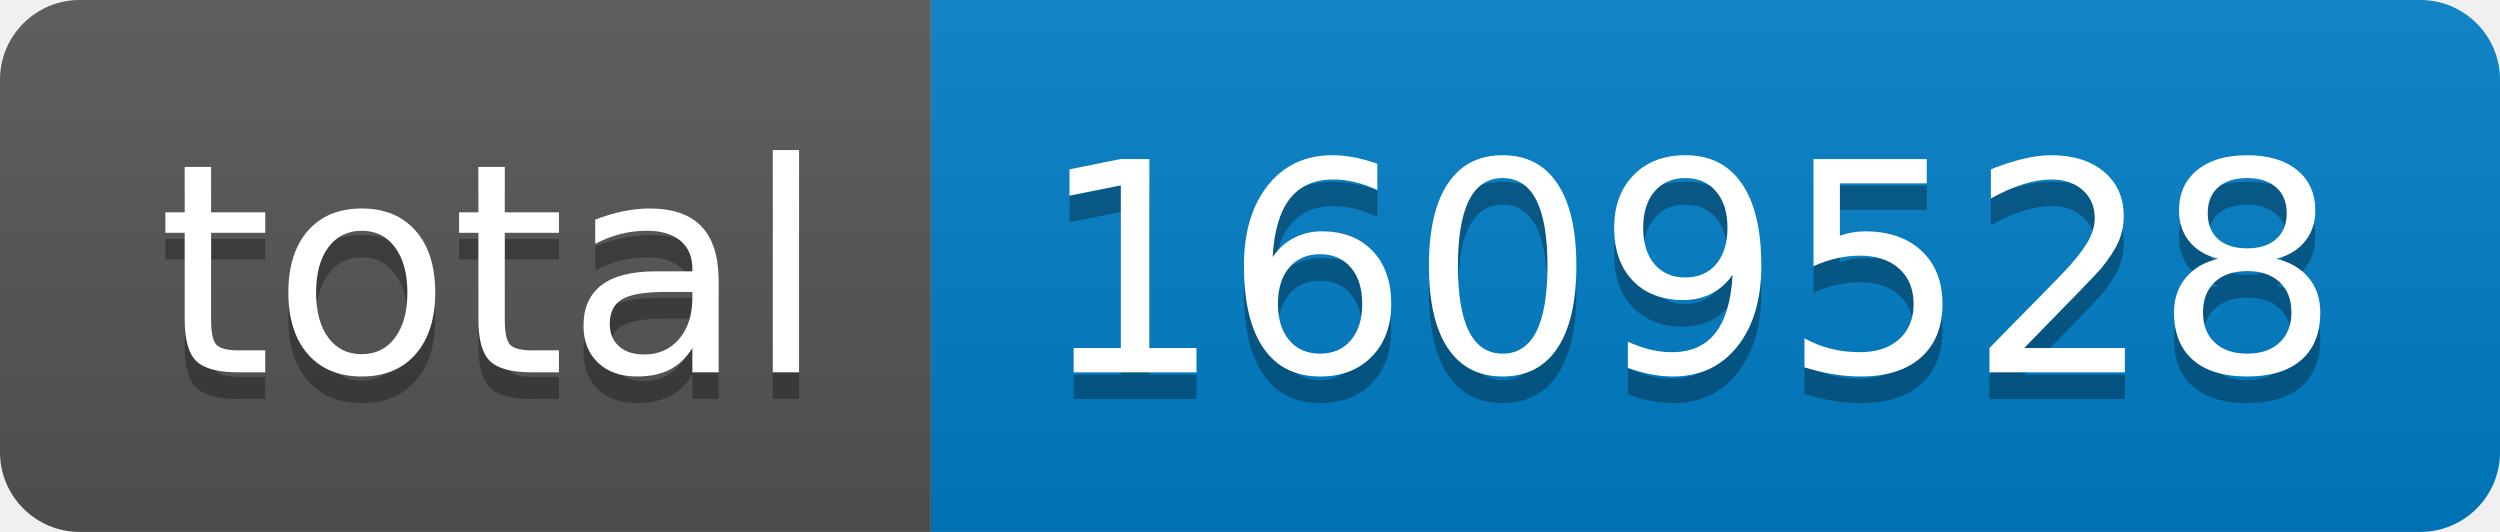
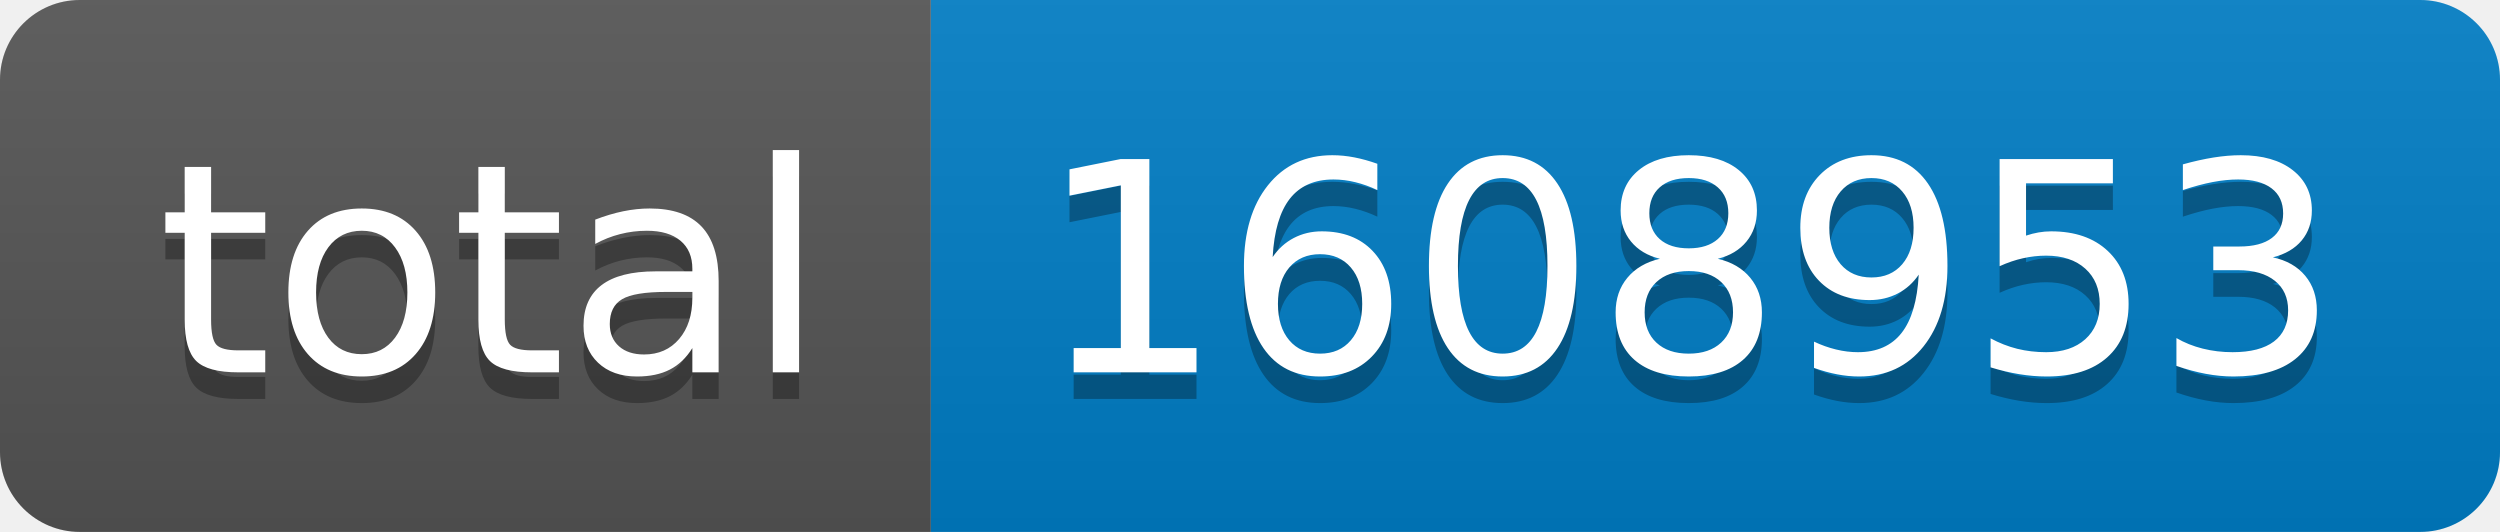
- <svg xmlns="http://www.w3.org/2000/svg" width="94" height="20" role="img" aria-label="total: 1609528">
+ <svg xmlns="http://www.w3.org/2000/svg" width="94" height="20" role="img" aria-label="total: 1608953">
  <linearGradient id="s" x2="0" y2="100%">
    <stop offset="0" stop-color="#bbb" stop-opacity=".1" />
    <stop offset="1" stop-opacity=".1" />
  </linearGradient>
  <clipPath id="r">
    <rect width="94" height="20" rx="3" fill="#fff" />
  </clipPath>
  <g clip-path="url(#r)">
    <rect width="35" height="20" fill="#555" />
    <rect x="35" width="59" height="20" fill="#007ec6" />
    <rect width="94" height="20" fill="url(#s)" />
  </g>
  <g fill="#fff" text-anchor="middle" font-family="Verdana,Geneva,DejaVu Sans,sans-serif" text-rendering="geometricPrecision" font-size="110">
    <text aria-hidden="true" x="185" y="150" fill="#010101" fill-opacity=".3" transform="scale(.1)" textLength="250">total</text>
    <text x="185" y="140" transform="scale(.1)" fill="#fff" textLength="250">total</text>
-     <text aria-hidden="true" x="635" y="150" fill="#010101" fill-opacity=".3" transform="scale(.1)" textLength="490">1609528</text>
-     <text x="635" y="140" transform="scale(.1)" fill="#fff" textLength="490">1609528</text>
+     <text aria-hidden="true" x="635" y="150" fill="#010101" fill-opacity=".3" transform="scale(.1)" textLength="490">1608953</text>
+     <text x="635" y="140" transform="scale(.1)" fill="#fff" textLength="490">1608953</text>
  </g>
</svg>
